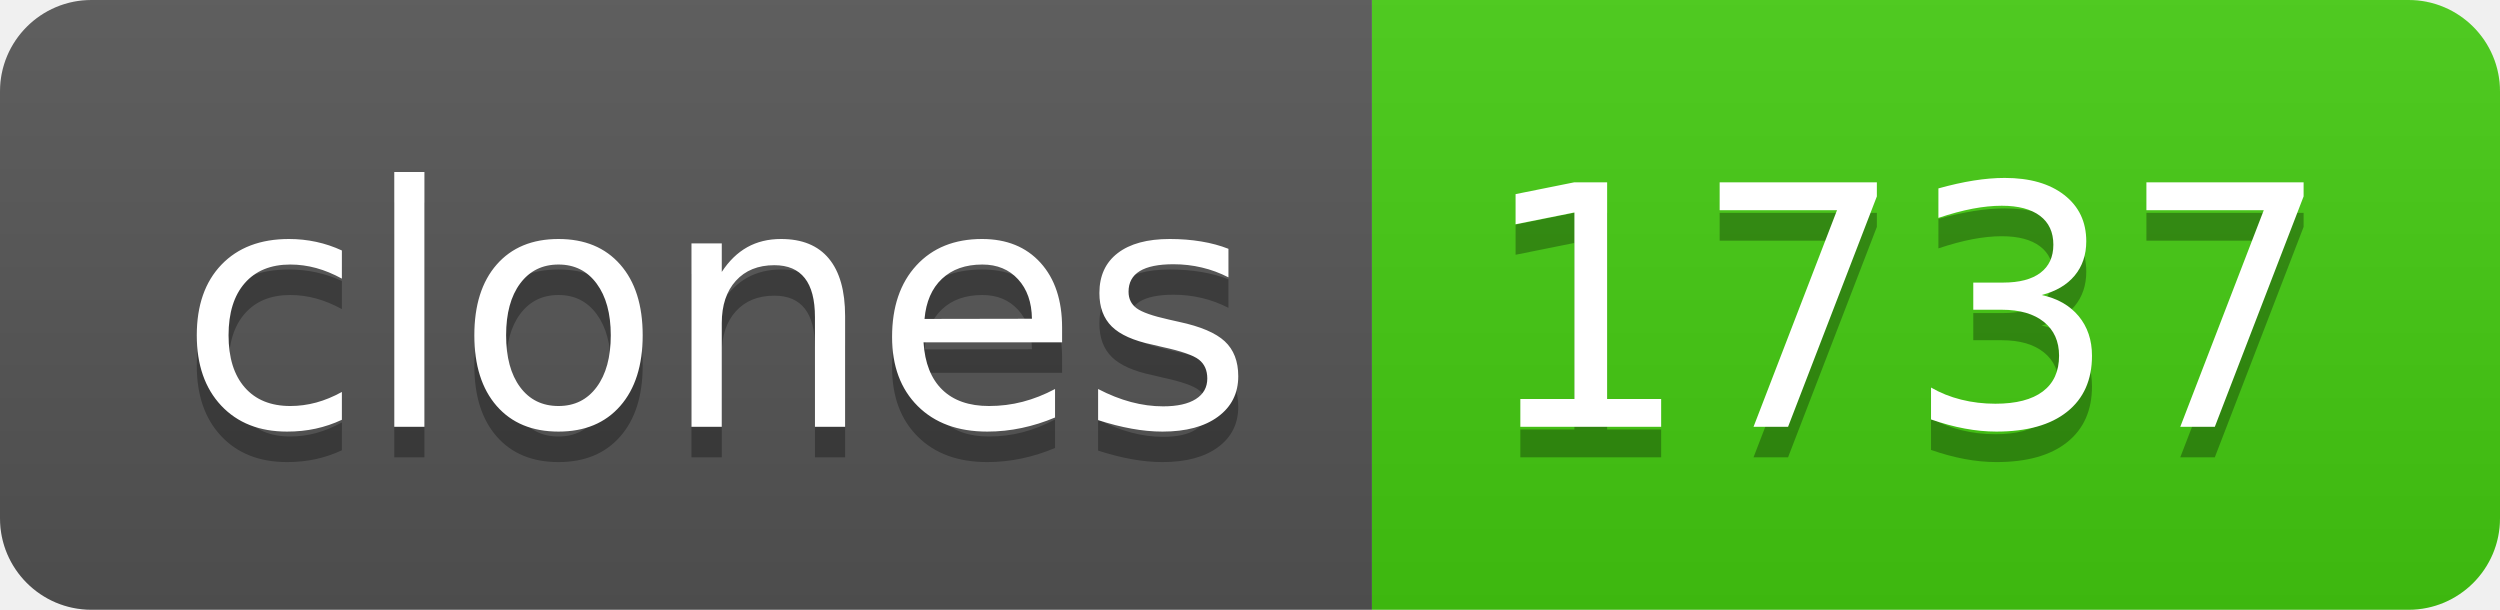
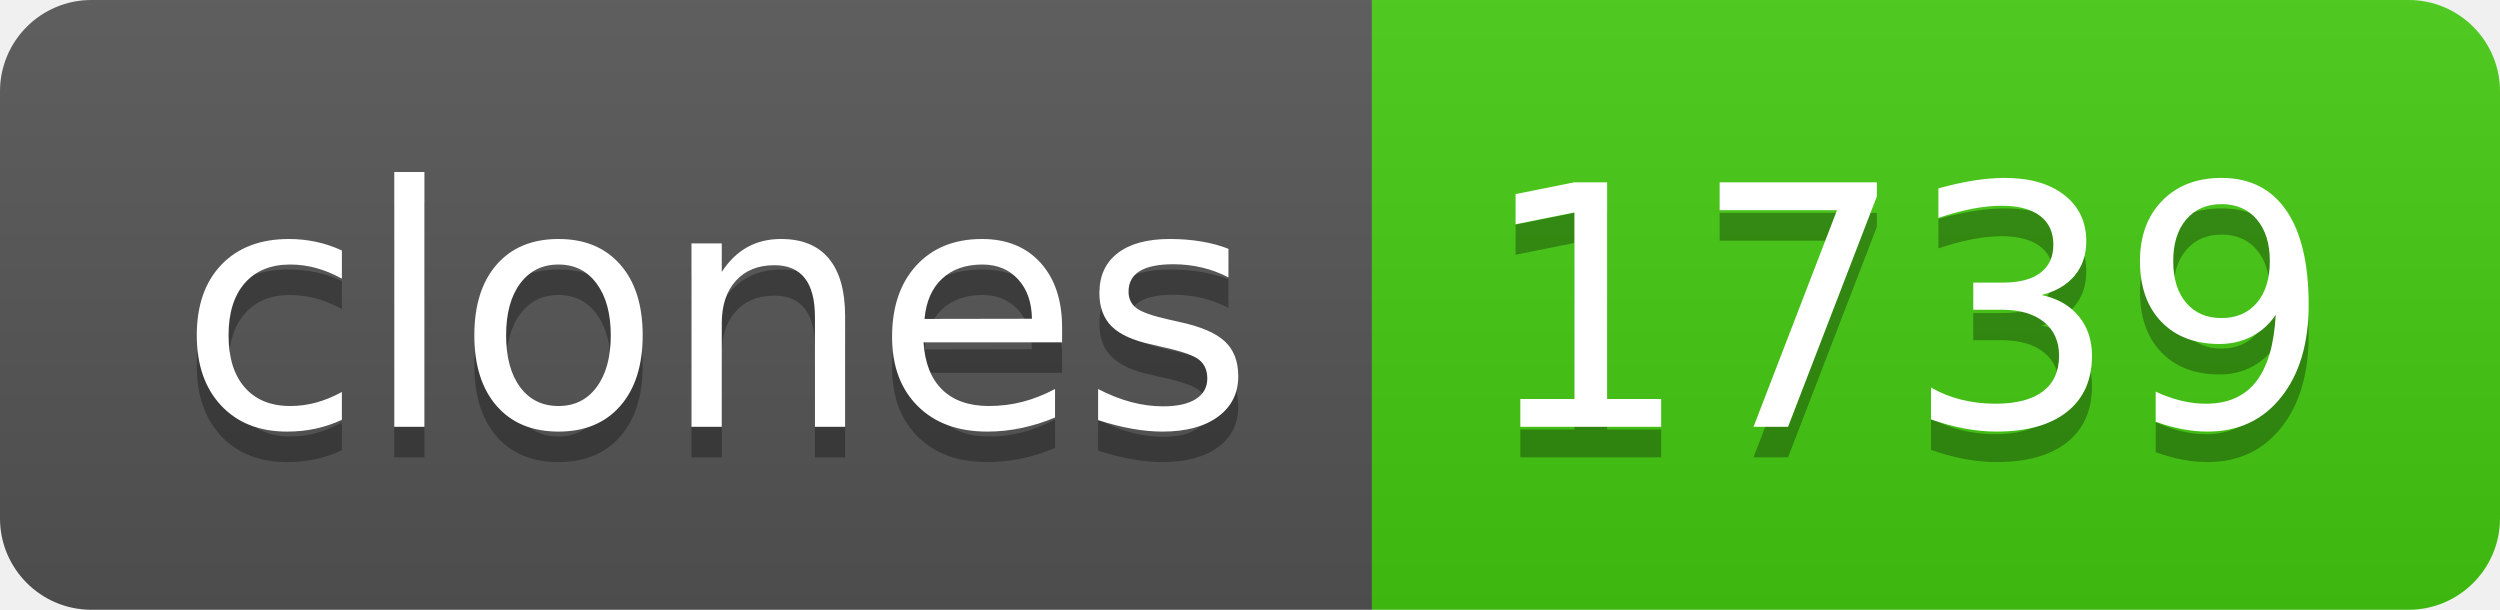
- <svg xmlns="http://www.w3.org/2000/svg" width="82" height="20" role="img" aria-label="clones: 1737">
+ <svg xmlns="http://www.w3.org/2000/svg" width="82" height="20" role="img" aria-label="clones: 1739">
  <linearGradient id="s" x2="0" y2="100%">
    <stop offset="0" stop-color="#bbb" stop-opacity=".1" />
    <stop offset="1" stop-opacity=".1" />
  </linearGradient>
  <clipPath id="r">
    <rect width="82" height="20" rx="3" fill="#fff" />
  </clipPath>
  <g clip-path="url(#r)">
    <rect width="45" height="20" fill="#555" />
    <rect x="45" width="37" height="20" fill="#4c1" />
    <rect width="82" height="20" fill="url(#s)" />
  </g>
  <g fill="#fff" text-anchor="middle" font-family="Verdana,Geneva,DejaVu Sans,sans-serif" text-rendering="geometricPrecision" font-size="110">
    <text aria-hidden="true" x="235" y="150" fill="#010101" fill-opacity=".3" transform="scale(.1)" textLength="350">clones</text>
    <text x="235" y="140" transform="scale(.1)" fill="#fff" textLength="350">clones</text>
-     <text aria-hidden="true" x="625" y="150" fill="#010101" fill-opacity=".3" transform="scale(.1)" textLength="270">1737</text>
-     <text x="625" y="140" transform="scale(.1)" fill="#fff" textLength="270">1737</text>
+     <text aria-hidden="true" x="625" y="150" fill="#010101" fill-opacity=".3" transform="scale(.1)" textLength="270">1739</text>
+     <text x="625" y="140" transform="scale(.1)" fill="#fff" textLength="270">1739</text>
  </g>
</svg>
